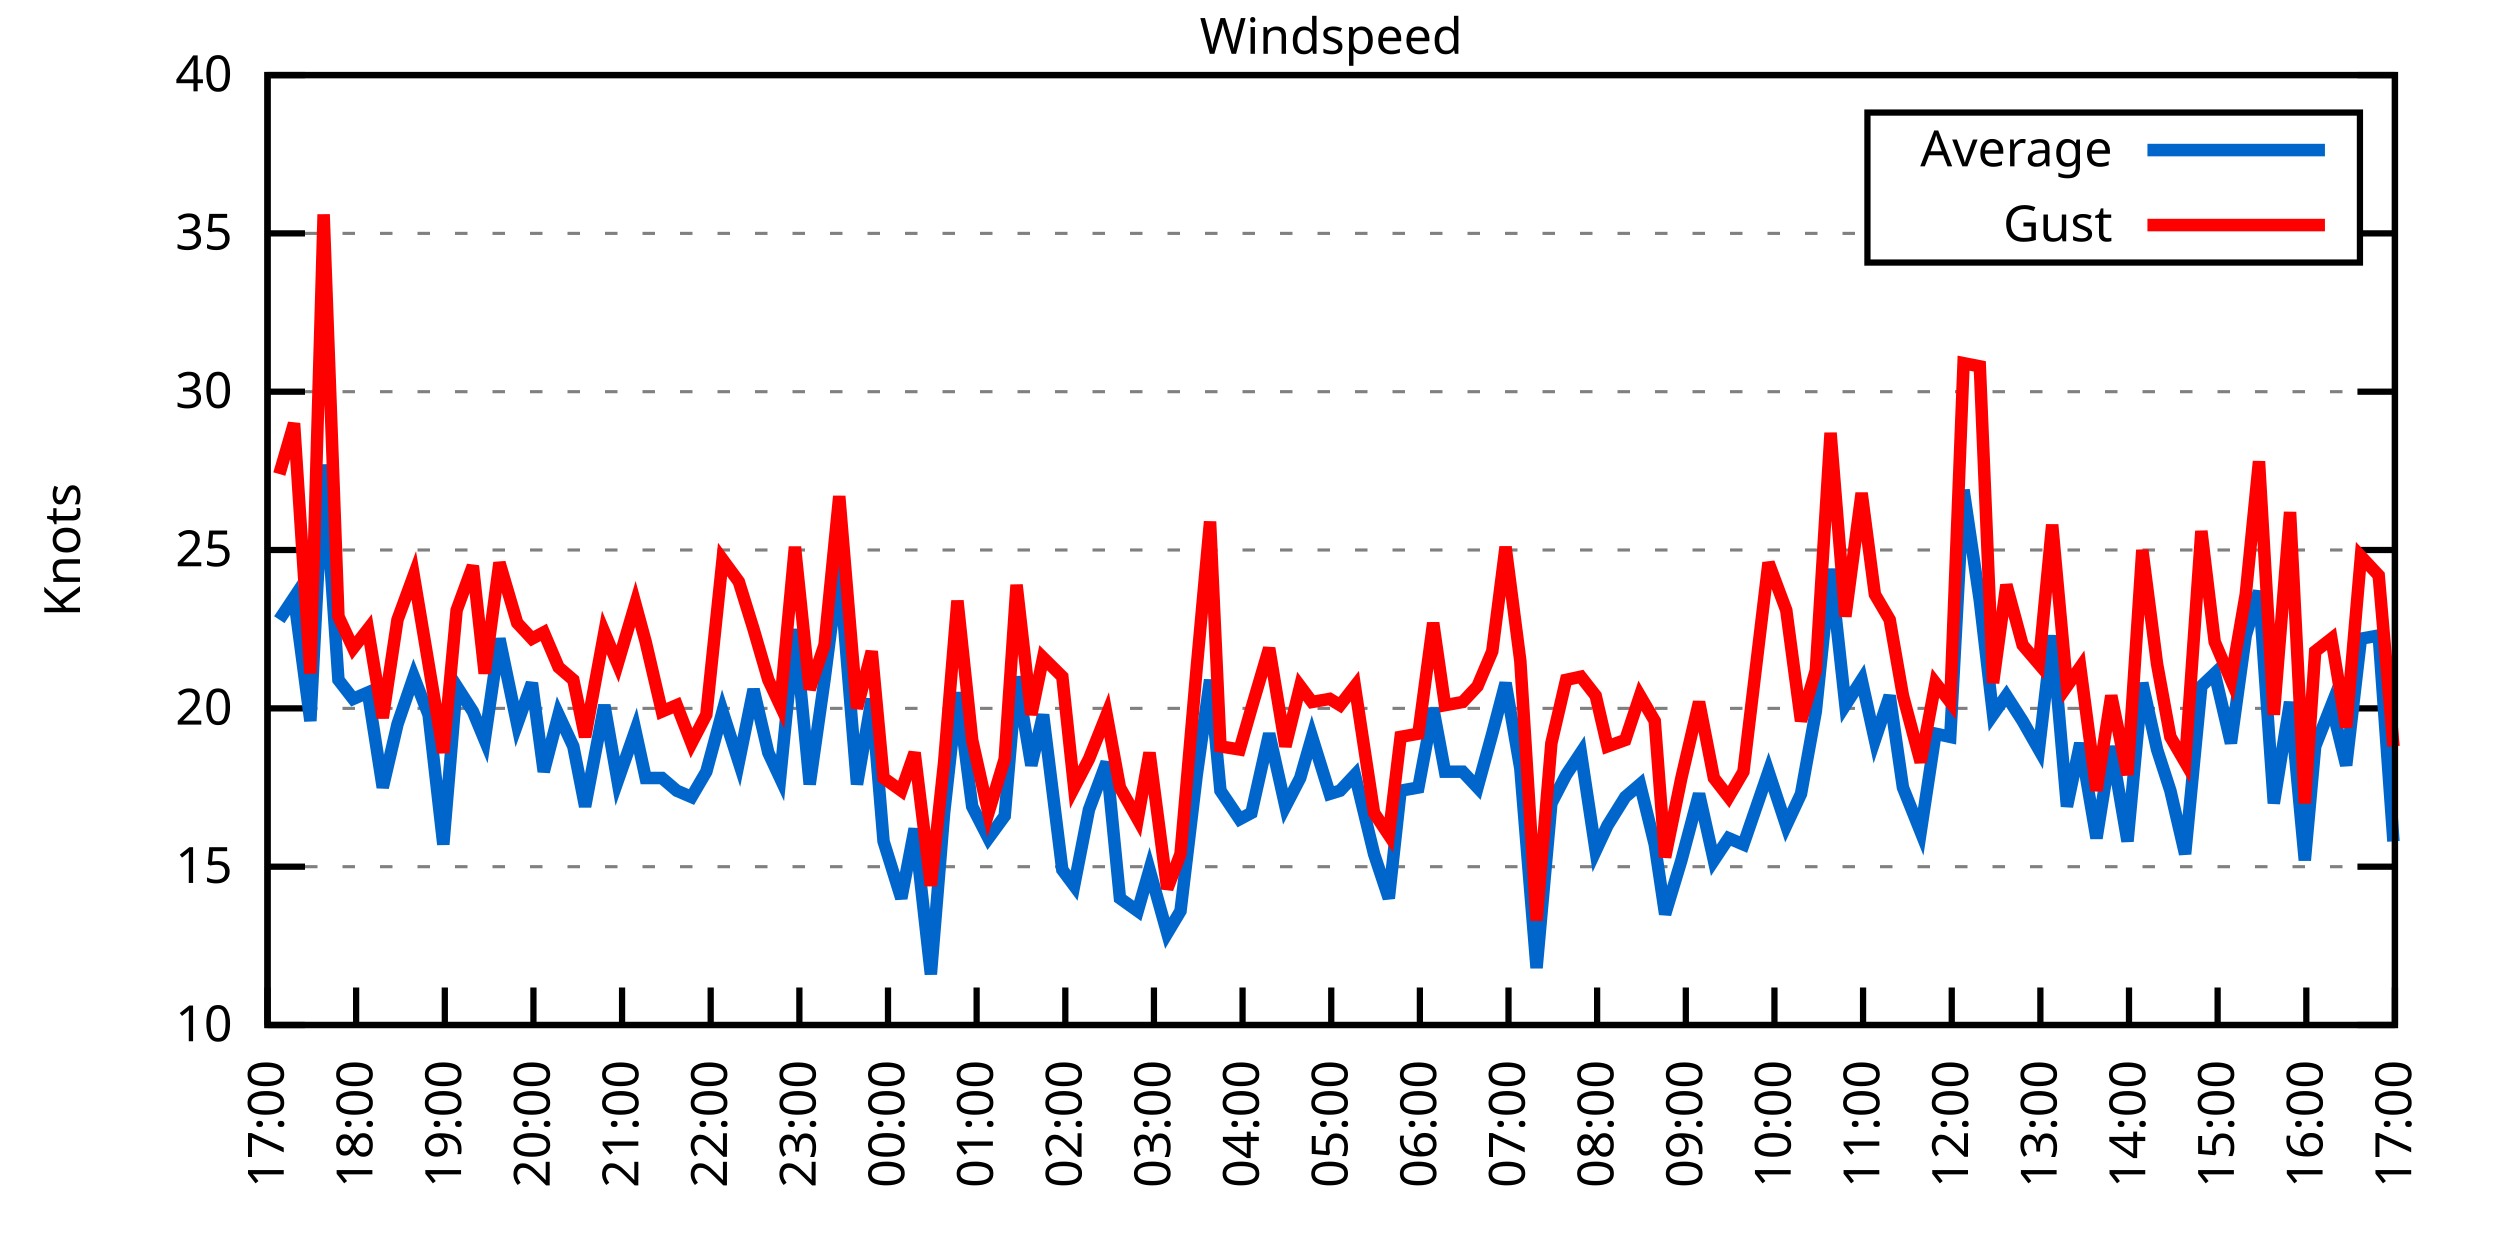
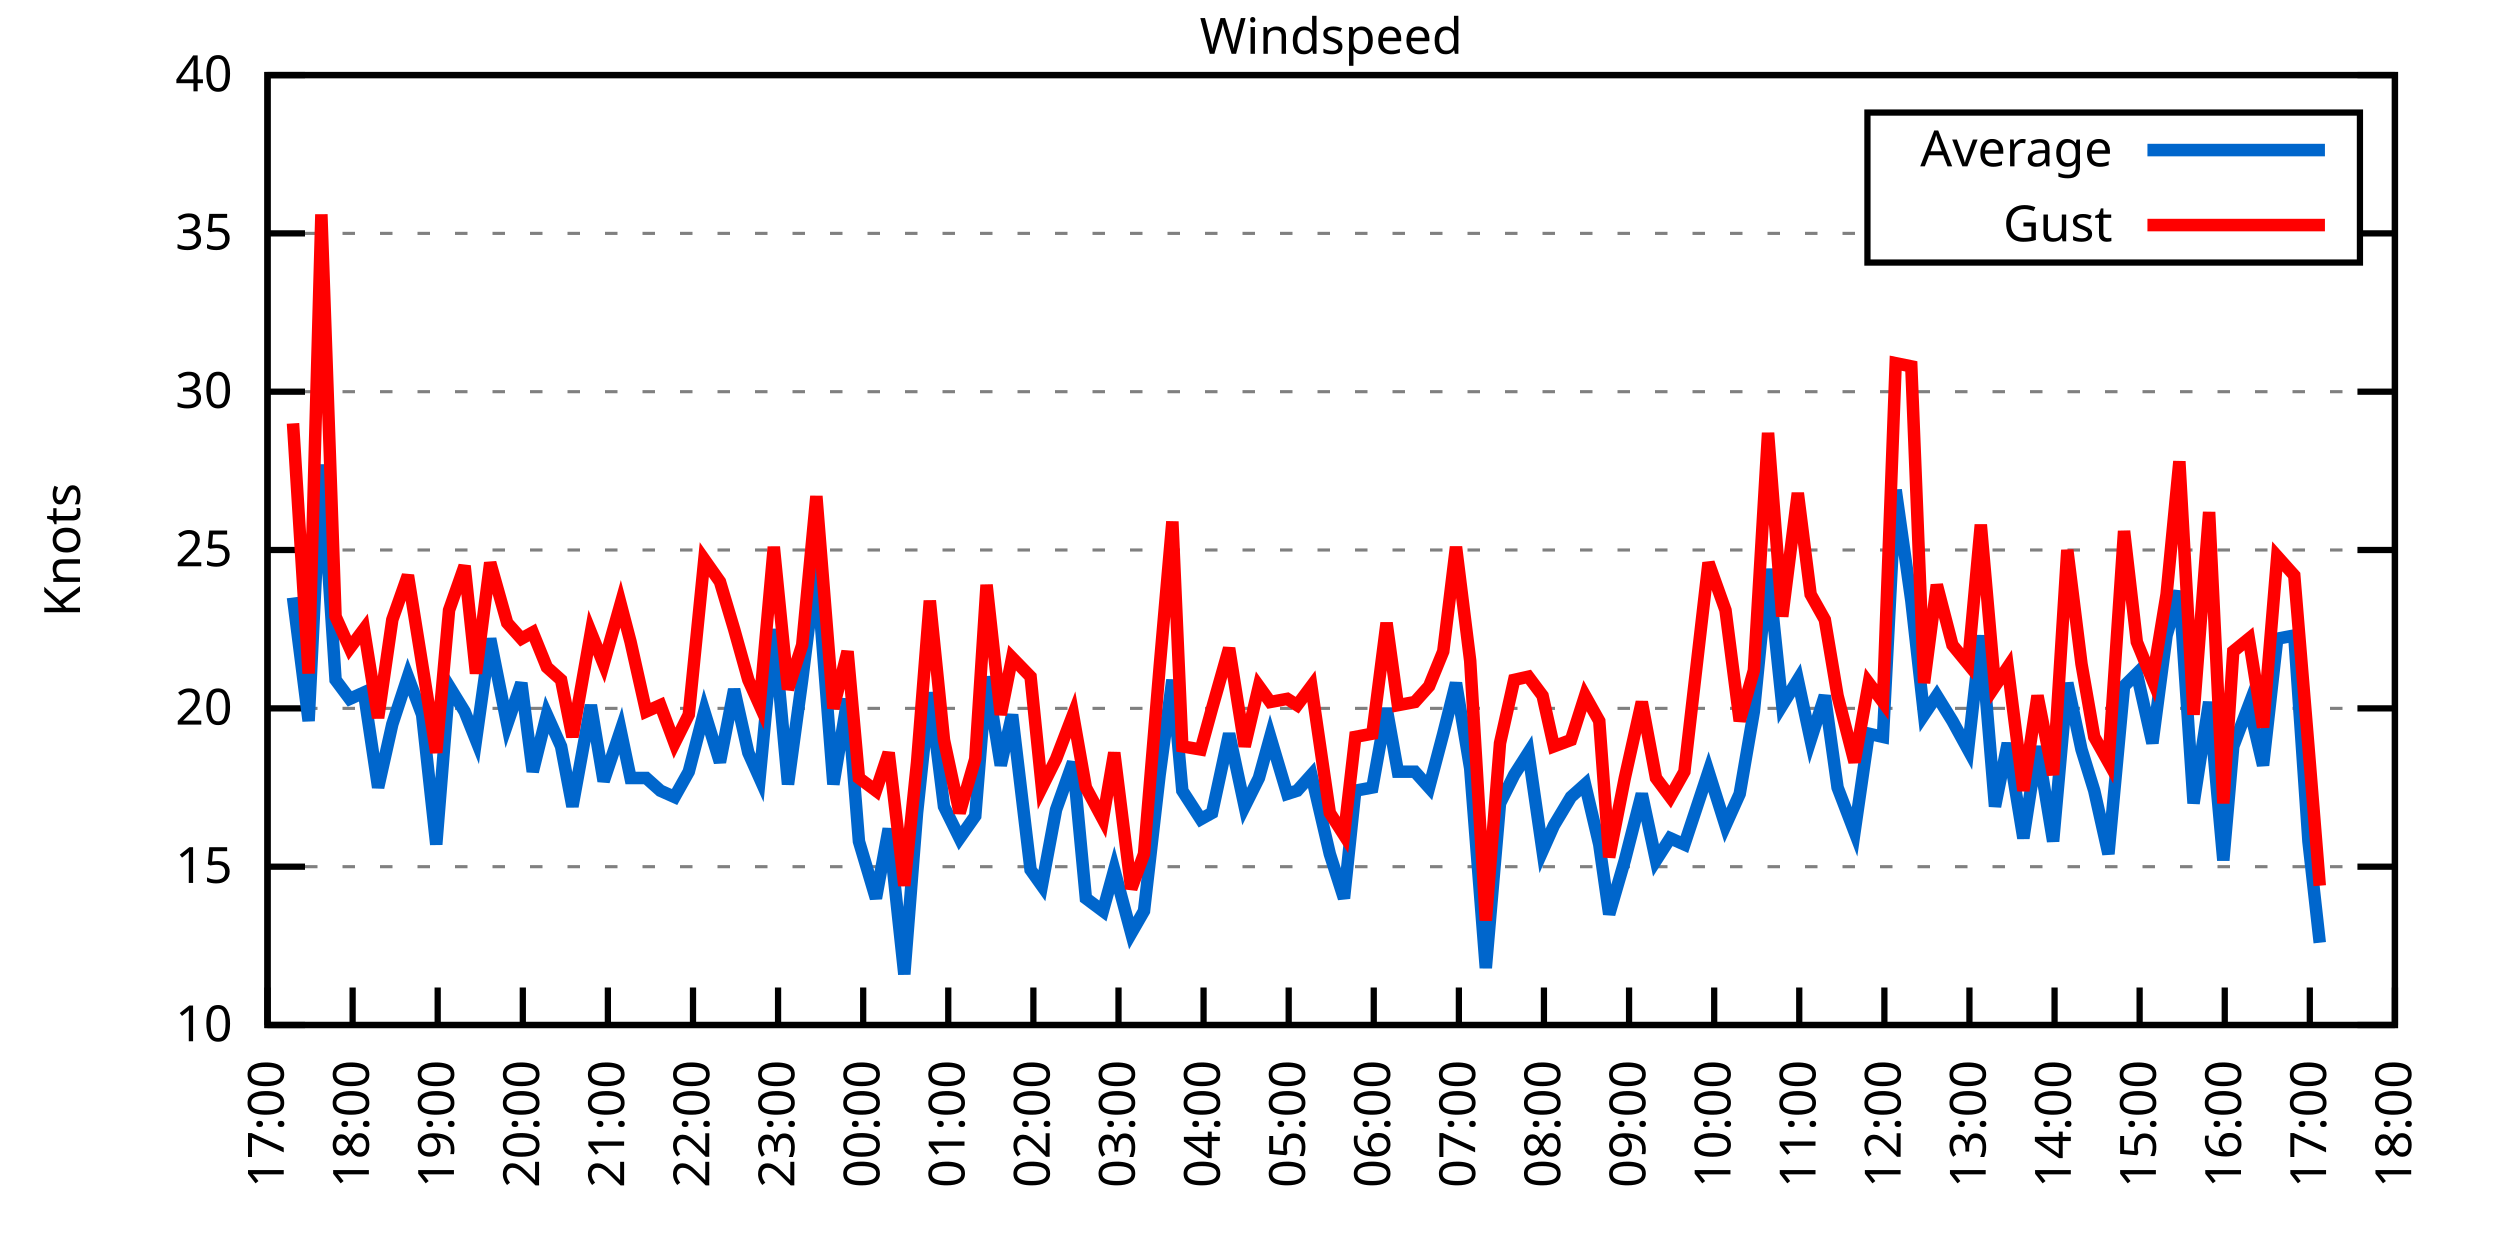
<svg xmlns="http://www.w3.org/2000/svg" xmlns:xlink="http://www.w3.org/1999/xlink" width="400" height="200" viewBox="0 0 400 200">
  <g id="gnuplot_canvas">
    <rect x="0" y="0" width="400" height="200" fill="none" />
    <defs>
      <circle id="gpDot" r="0.5" stroke-width="0.5" stroke="currentColor" />
      <path id="gpPt0" stroke-width="0.333" stroke="currentColor" d="M-1,0 h2 M0,-1 v2" />
      <path id="gpPt1" stroke-width="0.333" stroke="currentColor" d="M-1,-1 L1,1 M1,-1 L-1,1" />
      <path id="gpPt2" stroke-width="0.333" stroke="currentColor" d="M-1,0 L1,0 M0,-1 L0,1 M-1,-1 L1,1 M-1,1 L1,-1" />
      <rect id="gpPt3" stroke-width="0.333" stroke="currentColor" x="-1" y="-1" width="2" height="2" />
      <rect id="gpPt4" stroke-width="0.333" stroke="currentColor" fill="currentColor" x="-1" y="-1" width="2" height="2" />
      <circle id="gpPt5" stroke-width="0.333" stroke="currentColor" cx="0" cy="0" r="1" />
      <use xlink:href="#gpPt5" id="gpPt6" fill="currentColor" stroke="none" />
      <path id="gpPt7" stroke-width="0.333" stroke="currentColor" d="M0,-1.33 L-1.33,0.67 L1.33,0.67 z" />
      <use xlink:href="#gpPt7" id="gpPt8" fill="currentColor" stroke="none" />
      <use xlink:href="#gpPt7" id="gpPt9" stroke="currentColor" transform="rotate(180)" />
      <use xlink:href="#gpPt9" id="gpPt10" fill="currentColor" stroke="none" />
      <use xlink:href="#gpPt3" id="gpPt11" stroke="currentColor" transform="rotate(45)" />
      <use xlink:href="#gpPt11" id="gpPt12" fill="currentColor" stroke="none" />
      <path id="gpPt13" stroke-width="0.333" stroke="currentColor" d="M0,1.330 L1.265,0.411 L0.782,-1.067 L-0.782,-1.076 L-1.265,0.411 z" />
      <use xlink:href="#gpPt13" id="gpPt14" fill="currentColor" stroke="none" />
      <filter id="textbox" filterUnits="objectBoundingBox" x="0" y="0" height="1" width="1">
        <feFlood flood-color="white" flood-opacity="1" result="bgnd" />
        <feComposite in="SourceGraphic" in2="bgnd" operator="atop" />
      </filter>
      <filter id="greybox" filterUnits="objectBoundingBox" x="0" y="0" height="1" width="1">
        <feFlood flood-color="lightgrey" flood-opacity="1" result="grey" />
        <feComposite in="SourceGraphic" in2="grey" operator="atop" />
      </filter>
    </defs>
    <g fill="none" color="white" stroke="currentColor" stroke-width="1.00" stroke-linecap="butt" stroke-linejoin="miter">
</g>
    <g fill="none" color="black" stroke="currentColor" stroke-width="1.00" stroke-linecap="butt" stroke-linejoin="miter">
      <g stroke="none" shape-rendering="crispEdges">
        <polygon fill="rgb(255, 255, 255)" points="42.80,164.00 383.18,164.00 383.18,12.02 42.80,12.02 " />
      </g>
    </g>
    <g fill="none" color="black" stroke="currentColor" stroke-width="1.00" stroke-linecap="butt" stroke-linejoin="miter">
</g>
    <g fill="none" color="black" stroke="black" stroke-width="0.50" stroke-linecap="butt" stroke-linejoin="miter">
</g>
    <g fill="none" color="gray" stroke="currentColor" stroke-width="0.50" stroke-linecap="butt" stroke-linejoin="miter">
      <path stroke="gray" stroke-dasharray="2,4" class="gridline" d="M42.80,164.00 L383.19,164.00  " />
    </g>
    <g fill="none" color="gray" stroke="gray" stroke-width="1.00" stroke-linecap="butt" stroke-linejoin="miter">
</g>
    <g fill="none" color="black" stroke="currentColor" stroke-width="1.00" stroke-linecap="butt" stroke-linejoin="miter">
      <path stroke="black" d="M42.80,164.00 L48.80,164.00 M383.19,164.00 L377.19,164.00  " />
      <g transform="translate(37.20,166.60)" stroke="none" fill="black" font-family="Sans" font-size="8.00" text-anchor="end">
        <text>
          <tspan font-family="Sans"> 10</tspan>
        </text>
      </g>
    </g>
    <g fill="none" color="black" stroke="currentColor" stroke-width="1.00" stroke-linecap="butt" stroke-linejoin="miter">
</g>
    <g fill="none" color="black" stroke="black" stroke-width="0.50" stroke-linecap="butt" stroke-linejoin="miter">
</g>
    <g fill="none" color="gray" stroke="currentColor" stroke-width="0.50" stroke-linecap="butt" stroke-linejoin="miter">
      <path stroke="gray" stroke-dasharray="2,4" class="gridline" d="M42.80,138.67 L383.19,138.67  " />
    </g>
    <g fill="none" color="gray" stroke="gray" stroke-width="1.00" stroke-linecap="butt" stroke-linejoin="miter">
</g>
    <g fill="none" color="black" stroke="currentColor" stroke-width="1.00" stroke-linecap="butt" stroke-linejoin="miter">
      <path stroke="black" d="M42.80,138.67 L48.80,138.67 M383.19,138.67 L377.19,138.67  " />
      <g transform="translate(37.20,141.27)" stroke="none" fill="black" font-family="Sans" font-size="8.00" text-anchor="end">
        <text>
          <tspan font-family="Sans"> 15</tspan>
        </text>
      </g>
    </g>
    <g fill="none" color="black" stroke="currentColor" stroke-width="1.00" stroke-linecap="butt" stroke-linejoin="miter">
</g>
    <g fill="none" color="black" stroke="black" stroke-width="0.50" stroke-linecap="butt" stroke-linejoin="miter">
</g>
    <g fill="none" color="gray" stroke="currentColor" stroke-width="0.50" stroke-linecap="butt" stroke-linejoin="miter">
      <path stroke="gray" stroke-dasharray="2,4" class="gridline" d="M42.80,113.34 L383.19,113.34  " />
    </g>
    <g fill="none" color="gray" stroke="gray" stroke-width="1.00" stroke-linecap="butt" stroke-linejoin="miter">
</g>
    <g fill="none" color="black" stroke="currentColor" stroke-width="1.00" stroke-linecap="butt" stroke-linejoin="miter">
      <path stroke="black" d="M42.80,113.34 L48.80,113.34 M383.19,113.34 L377.19,113.34  " />
      <g transform="translate(37.20,115.94)" stroke="none" fill="black" font-family="Sans" font-size="8.00" text-anchor="end">
        <text>
          <tspan font-family="Sans"> 20</tspan>
        </text>
      </g>
    </g>
    <g fill="none" color="black" stroke="currentColor" stroke-width="1.00" stroke-linecap="butt" stroke-linejoin="miter">
</g>
    <g fill="none" color="black" stroke="black" stroke-width="0.50" stroke-linecap="butt" stroke-linejoin="miter">
</g>
    <g fill="none" color="gray" stroke="currentColor" stroke-width="0.50" stroke-linecap="butt" stroke-linejoin="miter">
      <path stroke="gray" stroke-dasharray="2,4" class="gridline" d="M42.80,88.00 L383.19,88.00  " />
    </g>
    <g fill="none" color="gray" stroke="gray" stroke-width="1.00" stroke-linecap="butt" stroke-linejoin="miter">
</g>
    <g fill="none" color="black" stroke="currentColor" stroke-width="1.00" stroke-linecap="butt" stroke-linejoin="miter">
      <path stroke="black" d="M42.80,88.00 L48.80,88.00 M383.19,88.00 L377.19,88.00  " />
      <g transform="translate(37.20,90.60)" stroke="none" fill="black" font-family="Sans" font-size="8.00" text-anchor="end">
        <text>
          <tspan font-family="Sans"> 25</tspan>
        </text>
      </g>
    </g>
    <g fill="none" color="black" stroke="currentColor" stroke-width="1.00" stroke-linecap="butt" stroke-linejoin="miter">
</g>
    <g fill="none" color="black" stroke="black" stroke-width="0.50" stroke-linecap="butt" stroke-linejoin="miter">
</g>
    <g fill="none" color="gray" stroke="currentColor" stroke-width="0.50" stroke-linecap="butt" stroke-linejoin="miter">
      <path stroke="gray" stroke-dasharray="2,4" class="gridline" d="M42.80,62.67 L383.19,62.67  " />
    </g>
    <g fill="none" color="gray" stroke="gray" stroke-width="1.00" stroke-linecap="butt" stroke-linejoin="miter">
</g>
    <g fill="none" color="black" stroke="currentColor" stroke-width="1.00" stroke-linecap="butt" stroke-linejoin="miter">
      <path stroke="black" d="M42.80,62.67 L48.80,62.67 M383.19,62.67 L377.19,62.67  " />
      <g transform="translate(37.20,65.27)" stroke="none" fill="black" font-family="Sans" font-size="8.00" text-anchor="end">
        <text>
          <tspan font-family="Sans"> 30</tspan>
        </text>
      </g>
    </g>
    <g fill="none" color="black" stroke="currentColor" stroke-width="1.00" stroke-linecap="butt" stroke-linejoin="miter">
</g>
    <g fill="none" color="black" stroke="black" stroke-width="0.50" stroke-linecap="butt" stroke-linejoin="miter">
</g>
    <g fill="none" color="gray" stroke="currentColor" stroke-width="0.50" stroke-linecap="butt" stroke-linejoin="miter">
      <path stroke="gray" stroke-dasharray="2,4" class="gridline" d="M42.80,37.34 L298.79,37.34 M377.59,37.34 L383.19,37.34  " />
    </g>
    <g fill="none" color="gray" stroke="gray" stroke-width="1.00" stroke-linecap="butt" stroke-linejoin="miter">
</g>
    <g fill="none" color="black" stroke="currentColor" stroke-width="1.00" stroke-linecap="butt" stroke-linejoin="miter">
      <path stroke="black" d="M42.80,37.34 L48.80,37.34 M383.19,37.34 L377.19,37.34  " />
      <g transform="translate(37.20,39.94)" stroke="none" fill="black" font-family="Sans" font-size="8.00" text-anchor="end">
        <text>
          <tspan font-family="Sans"> 35</tspan>
        </text>
      </g>
    </g>
    <g fill="none" color="black" stroke="currentColor" stroke-width="1.00" stroke-linecap="butt" stroke-linejoin="miter">
</g>
    <g fill="none" color="black" stroke="black" stroke-width="0.50" stroke-linecap="butt" stroke-linejoin="miter">
</g>
    <g fill="none" color="gray" stroke="currentColor" stroke-width="0.50" stroke-linecap="butt" stroke-linejoin="miter">
      <path stroke="gray" stroke-dasharray="2,4" class="gridline" d="M42.80,12.01 L383.19,12.01  " />
    </g>
    <g fill="none" color="gray" stroke="gray" stroke-width="1.00" stroke-linecap="butt" stroke-linejoin="miter">
</g>
    <g fill="none" color="black" stroke="currentColor" stroke-width="1.00" stroke-linecap="butt" stroke-linejoin="miter">
      <path stroke="black" d="M42.80,12.01 L48.80,12.01 M383.19,12.01 L377.19,12.01  " />
      <g transform="translate(37.20,14.61)" stroke="none" fill="black" font-family="Sans" font-size="8.00" text-anchor="end">
        <text>
          <tspan font-family="Sans"> 40</tspan>
        </text>
      </g>
    </g>
    <g fill="none" color="black" stroke="currentColor" stroke-width="1.00" stroke-linecap="butt" stroke-linejoin="miter">
      <path stroke="black" d="M42.80,164.00 L42.80,158.00  " />
      <g transform="translate(45.40,169.60) rotate(270.00)" stroke="none" fill="black" font-family="Sans" font-size="8.00" text-anchor="end">
        <text>
          <tspan font-family="Sans">17:00</tspan>
        </text>
      </g>
    </g>
    <g fill="none" color="black" stroke="currentColor" stroke-width="1.00" stroke-linecap="butt" stroke-linejoin="miter">
-       <path stroke="black" d="M56.98,164.00 L56.98,158.00  " />
-       <g transform="translate(59.58,169.60) rotate(270.00)" stroke="none" fill="black" font-family="Sans" font-size="8.00" text-anchor="end">
+       <path stroke="black" d="M56.42,164.00 L56.42,158.00  " />
+       <g transform="translate(59.02,169.60) rotate(270.00)" stroke="none" fill="black" font-family="Sans" font-size="8.00" text-anchor="end">
        <text>
          <tspan font-family="Sans">18:00</tspan>
        </text>
      </g>
    </g>
    <g fill="none" color="black" stroke="currentColor" stroke-width="1.00" stroke-linecap="butt" stroke-linejoin="miter">
-       <path stroke="black" d="M71.17,164.00 L71.17,158.00  " />
-       <g transform="translate(73.77,169.60) rotate(270.00)" stroke="none" fill="black" font-family="Sans" font-size="8.00" text-anchor="end">
+       <path stroke="black" d="M70.03,164.00 L70.03,158.00  " />
+       <g transform="translate(72.63,169.60) rotate(270.00)" stroke="none" fill="black" font-family="Sans" font-size="8.00" text-anchor="end">
        <text>
          <tspan font-family="Sans">19:00</tspan>
        </text>
      </g>
    </g>
    <g fill="none" color="black" stroke="currentColor" stroke-width="1.00" stroke-linecap="butt" stroke-linejoin="miter">
-       <path stroke="black" d="M85.35,164.00 L85.35,158.00  " />
-       <g transform="translate(87.95,169.60) rotate(270.00)" stroke="none" fill="black" font-family="Sans" font-size="8.00" text-anchor="end">
+       <path stroke="black" d="M83.65,164.00 L83.65,158.00  " />
+       <g transform="translate(86.25,169.60) rotate(270.00)" stroke="none" fill="black" font-family="Sans" font-size="8.00" text-anchor="end">
        <text>
          <tspan font-family="Sans">20:00</tspan>
        </text>
      </g>
    </g>
    <g fill="none" color="black" stroke="currentColor" stroke-width="1.00" stroke-linecap="butt" stroke-linejoin="miter">
-       <path stroke="black" d="M99.53,164.00 L99.53,158.00  " />
-       <g transform="translate(102.13,169.60) rotate(270.00)" stroke="none" fill="black" font-family="Sans" font-size="8.00" text-anchor="end">
+       <path stroke="black" d="M97.26,164.00 L97.26,158.00  " />
+       <g transform="translate(99.86,169.60) rotate(270.00)" stroke="none" fill="black" font-family="Sans" font-size="8.00" text-anchor="end">
        <text>
          <tspan font-family="Sans">21:00</tspan>
        </text>
      </g>
    </g>
    <g fill="none" color="black" stroke="currentColor" stroke-width="1.00" stroke-linecap="butt" stroke-linejoin="miter">
-       <path stroke="black" d="M113.71,164.00 L113.71,158.00  " />
-       <g transform="translate(116.31,169.60) rotate(270.00)" stroke="none" fill="black" font-family="Sans" font-size="8.00" text-anchor="end">
+       <path stroke="black" d="M110.88,164.00 L110.88,158.00  " />
+       <g transform="translate(113.48,169.60) rotate(270.00)" stroke="none" fill="black" font-family="Sans" font-size="8.00" text-anchor="end">
        <text>
          <tspan font-family="Sans">22:00</tspan>
        </text>
      </g>
    </g>
    <g fill="none" color="black" stroke="currentColor" stroke-width="1.00" stroke-linecap="butt" stroke-linejoin="miter">
-       <path stroke="black" d="M127.90,164.00 L127.90,158.00  " />
-       <g transform="translate(130.50,169.60) rotate(270.00)" stroke="none" fill="black" font-family="Sans" font-size="8.00" text-anchor="end">
+       <path stroke="black" d="M124.49,164.00 L124.49,158.00  " />
+       <g transform="translate(127.09,169.60) rotate(270.00)" stroke="none" fill="black" font-family="Sans" font-size="8.00" text-anchor="end">
        <text>
          <tspan font-family="Sans">23:00</tspan>
        </text>
      </g>
    </g>
    <g fill="none" color="black" stroke="currentColor" stroke-width="1.00" stroke-linecap="butt" stroke-linejoin="miter">
-       <path stroke="black" d="M142.08,164.00 L142.08,158.00  " />
-       <g transform="translate(144.68,169.60) rotate(270.00)" stroke="none" fill="black" font-family="Sans" font-size="8.00" text-anchor="end">
+       <path stroke="black" d="M138.11,164.00 L138.11,158.00  " />
+       <g transform="translate(140.71,169.60) rotate(270.00)" stroke="none" fill="black" font-family="Sans" font-size="8.00" text-anchor="end">
        <text>
          <tspan font-family="Sans">00:00</tspan>
        </text>
      </g>
    </g>
    <g fill="none" color="black" stroke="currentColor" stroke-width="1.00" stroke-linecap="butt" stroke-linejoin="miter">
-       <path stroke="black" d="M156.26,164.00 L156.26,158.00  " />
-       <g transform="translate(158.86,169.60) rotate(270.00)" stroke="none" fill="black" font-family="Sans" font-size="8.00" text-anchor="end">
+       <path stroke="black" d="M151.72,164.00 L151.72,158.00  " />
+       <g transform="translate(154.32,169.60) rotate(270.00)" stroke="none" fill="black" font-family="Sans" font-size="8.00" text-anchor="end">
        <text>
          <tspan font-family="Sans">01:00</tspan>
        </text>
      </g>
    </g>
    <g fill="none" color="black" stroke="currentColor" stroke-width="1.00" stroke-linecap="butt" stroke-linejoin="miter">
-       <path stroke="black" d="M170.45,164.00 L170.45,158.00  " />
-       <g transform="translate(173.05,169.60) rotate(270.00)" stroke="none" fill="black" font-family="Sans" font-size="8.00" text-anchor="end">
+       <path stroke="black" d="M165.34,164.00 L165.34,158.00  " />
+       <g transform="translate(167.94,169.60) rotate(270.00)" stroke="none" fill="black" font-family="Sans" font-size="8.00" text-anchor="end">
        <text>
          <tspan font-family="Sans">02:00</tspan>
        </text>
      </g>
    </g>
    <g fill="none" color="black" stroke="currentColor" stroke-width="1.00" stroke-linecap="butt" stroke-linejoin="miter">
-       <path stroke="black" d="M184.63,164.00 L184.63,158.00  " />
-       <g transform="translate(187.23,169.60) rotate(270.00)" stroke="none" fill="black" font-family="Sans" font-size="8.00" text-anchor="end">
+       <path stroke="black" d="M178.96,164.00 L178.96,158.00  " />
+       <g transform="translate(181.56,169.60) rotate(270.00)" stroke="none" fill="black" font-family="Sans" font-size="8.00" text-anchor="end">
        <text>
          <tspan font-family="Sans">03:00</tspan>
        </text>
      </g>
    </g>
    <g fill="none" color="black" stroke="currentColor" stroke-width="1.00" stroke-linecap="butt" stroke-linejoin="miter">
-       <path stroke="black" d="M198.81,164.00 L198.81,158.00  " />
-       <g transform="translate(201.41,169.60) rotate(270.00)" stroke="none" fill="black" font-family="Sans" font-size="8.00" text-anchor="end">
+       <path stroke="black" d="M192.57,164.00 L192.57,158.00  " />
+       <g transform="translate(195.17,169.60) rotate(270.00)" stroke="none" fill="black" font-family="Sans" font-size="8.00" text-anchor="end">
        <text>
          <tspan font-family="Sans">04:00</tspan>
        </text>
      </g>
    </g>
    <g fill="none" color="black" stroke="currentColor" stroke-width="1.00" stroke-linecap="butt" stroke-linejoin="miter">
-       <path stroke="black" d="M213.00,164.00 L213.00,158.00  " />
-       <g transform="translate(215.60,169.60) rotate(270.00)" stroke="none" fill="black" font-family="Sans" font-size="8.00" text-anchor="end">
+       <path stroke="black" d="M206.19,164.00 L206.19,158.00  " />
+       <g transform="translate(208.79,169.60) rotate(270.00)" stroke="none" fill="black" font-family="Sans" font-size="8.00" text-anchor="end">
        <text>
          <tspan font-family="Sans">05:00</tspan>
        </text>
      </g>
    </g>
    <g fill="none" color="black" stroke="currentColor" stroke-width="1.00" stroke-linecap="butt" stroke-linejoin="miter">
-       <path stroke="black" d="M227.18,164.00 L227.18,158.00  " />
-       <g transform="translate(229.78,169.60) rotate(270.00)" stroke="none" fill="black" font-family="Sans" font-size="8.00" text-anchor="end">
+       <path stroke="black" d="M219.80,164.00 L219.80,158.00  " />
+       <g transform="translate(222.40,169.60) rotate(270.00)" stroke="none" fill="black" font-family="Sans" font-size="8.00" text-anchor="end">
        <text>
          <tspan font-family="Sans">06:00</tspan>
        </text>
      </g>
    </g>
    <g fill="none" color="black" stroke="currentColor" stroke-width="1.00" stroke-linecap="butt" stroke-linejoin="miter">
-       <path stroke="black" d="M241.36,164.00 L241.36,158.00  " />
-       <g transform="translate(243.96,169.60) rotate(270.00)" stroke="none" fill="black" font-family="Sans" font-size="8.00" text-anchor="end">
+       <path stroke="black" d="M233.42,164.00 L233.42,158.00  " />
+       <g transform="translate(236.02,169.60) rotate(270.00)" stroke="none" fill="black" font-family="Sans" font-size="8.00" text-anchor="end">
        <text>
          <tspan font-family="Sans">07:00</tspan>
        </text>
      </g>
    </g>
    <g fill="none" color="black" stroke="currentColor" stroke-width="1.00" stroke-linecap="butt" stroke-linejoin="miter">
-       <path stroke="black" d="M255.54,164.00 L255.54,158.00  " />
-       <g transform="translate(258.14,169.60) rotate(270.00)" stroke="none" fill="black" font-family="Sans" font-size="8.00" text-anchor="end">
+       <path stroke="black" d="M247.03,164.00 L247.03,158.00  " />
+       <g transform="translate(249.63,169.60) rotate(270.00)" stroke="none" fill="black" font-family="Sans" font-size="8.00" text-anchor="end">
        <text>
          <tspan font-family="Sans">08:00</tspan>
        </text>
      </g>
    </g>
    <g fill="none" color="black" stroke="currentColor" stroke-width="1.00" stroke-linecap="butt" stroke-linejoin="miter">
-       <path stroke="black" d="M269.73,164.00 L269.73,158.00  " />
-       <g transform="translate(272.33,169.60) rotate(270.00)" stroke="none" fill="black" font-family="Sans" font-size="8.00" text-anchor="end">
+       <path stroke="black" d="M260.65,164.00 L260.65,158.00  " />
+       <g transform="translate(263.25,169.60) rotate(270.00)" stroke="none" fill="black" font-family="Sans" font-size="8.00" text-anchor="end">
        <text>
          <tspan font-family="Sans">09:00</tspan>
        </text>
      </g>
    </g>
    <g fill="none" color="black" stroke="currentColor" stroke-width="1.00" stroke-linecap="butt" stroke-linejoin="miter">
-       <path stroke="black" d="M283.91,164.00 L283.91,158.00  " />
-       <g transform="translate(286.51,169.60) rotate(270.00)" stroke="none" fill="black" font-family="Sans" font-size="8.00" text-anchor="end">
+       <path stroke="black" d="M274.27,164.00 L274.27,158.00  " />
+       <g transform="translate(276.87,169.60) rotate(270.00)" stroke="none" fill="black" font-family="Sans" font-size="8.00" text-anchor="end">
        <text>
          <tspan font-family="Sans">10:00</tspan>
        </text>
      </g>
    </g>
    <g fill="none" color="black" stroke="currentColor" stroke-width="1.00" stroke-linecap="butt" stroke-linejoin="miter">
-       <path stroke="black" d="M298.09,164.00 L298.09,158.00  " />
-       <g transform="translate(300.69,169.60) rotate(270.00)" stroke="none" fill="black" font-family="Sans" font-size="8.00" text-anchor="end">
+       <path stroke="black" d="M287.88,164.00 L287.88,158.00  " />
+       <g transform="translate(290.48,169.60) rotate(270.00)" stroke="none" fill="black" font-family="Sans" font-size="8.00" text-anchor="end">
        <text>
          <tspan font-family="Sans">11:00</tspan>
        </text>
      </g>
    </g>
    <g fill="none" color="black" stroke="currentColor" stroke-width="1.00" stroke-linecap="butt" stroke-linejoin="miter">
-       <path stroke="black" d="M312.28,164.00 L312.28,158.00  " />
-       <g transform="translate(314.88,169.60) rotate(270.00)" stroke="none" fill="black" font-family="Sans" font-size="8.00" text-anchor="end">
+       <path stroke="black" d="M301.50,164.00 L301.50,158.00  " />
+       <g transform="translate(304.10,169.60) rotate(270.00)" stroke="none" fill="black" font-family="Sans" font-size="8.00" text-anchor="end">
        <text>
          <tspan font-family="Sans">12:00</tspan>
        </text>
      </g>
    </g>
    <g fill="none" color="black" stroke="currentColor" stroke-width="1.00" stroke-linecap="butt" stroke-linejoin="miter">
-       <path stroke="black" d="M326.46,164.00 L326.46,158.00  " />
-       <g transform="translate(329.06,169.60) rotate(270.00)" stroke="none" fill="black" font-family="Sans" font-size="8.00" text-anchor="end">
+       <path stroke="black" d="M315.11,164.00 L315.11,158.00  " />
+       <g transform="translate(317.71,169.60) rotate(270.00)" stroke="none" fill="black" font-family="Sans" font-size="8.00" text-anchor="end">
        <text>
          <tspan font-family="Sans">13:00</tspan>
        </text>
      </g>
    </g>
    <g fill="none" color="black" stroke="currentColor" stroke-width="1.00" stroke-linecap="butt" stroke-linejoin="miter">
-       <path stroke="black" d="M340.64,164.00 L340.64,158.00  " />
-       <g transform="translate(343.24,169.60) rotate(270.00)" stroke="none" fill="black" font-family="Sans" font-size="8.00" text-anchor="end">
+       <path stroke="black" d="M328.73,164.00 L328.73,158.00  " />
+       <g transform="translate(331.33,169.60) rotate(270.00)" stroke="none" fill="black" font-family="Sans" font-size="8.00" text-anchor="end">
        <text>
          <tspan font-family="Sans">14:00</tspan>
        </text>
      </g>
    </g>
    <g fill="none" color="black" stroke="currentColor" stroke-width="1.00" stroke-linecap="butt" stroke-linejoin="miter">
-       <path stroke="black" d="M354.82,164.00 L354.82,158.00  " />
-       <g transform="translate(357.42,169.60) rotate(270.00)" stroke="none" fill="black" font-family="Sans" font-size="8.00" text-anchor="end">
+       <path stroke="black" d="M342.34,164.00 L342.34,158.00  " />
+       <g transform="translate(344.94,169.60) rotate(270.00)" stroke="none" fill="black" font-family="Sans" font-size="8.00" text-anchor="end">
        <text>
          <tspan font-family="Sans">15:00</tspan>
        </text>
      </g>
    </g>
    <g fill="none" color="black" stroke="currentColor" stroke-width="1.00" stroke-linecap="butt" stroke-linejoin="miter">
-       <path stroke="black" d="M369.01,164.00 L369.01,158.00  " />
-       <g transform="translate(371.61,169.60) rotate(270.00)" stroke="none" fill="black" font-family="Sans" font-size="8.00" text-anchor="end">
+       <path stroke="black" d="M355.96,164.00 L355.96,158.00  " />
+       <g transform="translate(358.56,169.60) rotate(270.00)" stroke="none" fill="black" font-family="Sans" font-size="8.00" text-anchor="end">
        <text>
          <tspan font-family="Sans">16:00</tspan>
+         </text>
+       </g>
+     </g>
+     <g fill="none" color="black" stroke="currentColor" stroke-width="1.00" stroke-linecap="butt" stroke-linejoin="miter">
+       <path stroke="black" d="M369.57,164.00 L369.57,158.00  " />
+       <g transform="translate(372.17,169.60) rotate(270.00)" stroke="none" fill="black" font-family="Sans" font-size="8.00" text-anchor="end">
+         <text>
+           <tspan font-family="Sans">17:00</tspan>
        </text>
      </g>
    </g>
    <g fill="none" color="black" stroke="currentColor" stroke-width="1.00" stroke-linecap="butt" stroke-linejoin="miter">
      <path stroke="black" d="M383.19,164.00 L383.19,158.00  " />
      <g transform="translate(385.79,169.60) rotate(270.00)" stroke="none" fill="black" font-family="Sans" font-size="8.00" text-anchor="end">
        <text>
-           <tspan font-family="Sans">17:00</tspan>
+           <tspan font-family="Sans">18:00</tspan>
        </text>
      </g>
    </g>
    <g fill="none" color="black" stroke="currentColor" stroke-width="1.00" stroke-linecap="butt" stroke-linejoin="miter">
</g>
    <g fill="none" color="black" stroke="currentColor" stroke-width="1.00" stroke-linecap="butt" stroke-linejoin="miter">
      <path stroke="black" d="M42.80,12.01 L42.80,164.00 L383.19,164.00 L383.19,12.01 L42.80,12.01 Z  " />
    </g>
    <g fill="none" color="black" stroke="currentColor" stroke-width="1.00" stroke-linecap="butt" stroke-linejoin="miter">
</g>
    <g fill="none" color="black" stroke="currentColor" stroke-width="1.00" stroke-linecap="butt" stroke-linejoin="miter">
      <path stroke="black" d="M298.79,42.01 L298.79,18.01 L377.59,18.01 L377.59,42.01 L298.79,42.01 Z  " />
    </g>
    <g id="Windspeed_plot_1">
      <g fill="none" color="white" stroke="black" stroke-width="2.00" stroke-linecap="butt" stroke-linejoin="miter">
</g>
      <g fill="none" color="black" stroke="currentColor" stroke-width="2.00" stroke-linecap="butt" stroke-linejoin="miter">
        <g transform="translate(337.99,26.61)" stroke="none" fill="black" font-family="Sans" font-size="8.00" text-anchor="end">
          <text>
            <tspan font-family="Sans">Average</tspan>
          </text>
        </g>
      </g>
      <g fill="none" color="black" stroke="currentColor" stroke-width="2.00" stroke-linecap="butt" stroke-linejoin="miter">
-         <path stroke="rgb(  0, 102, 204)" d="M343.59,24.01 L371.99,24.01 M44.69,99.15 L47.05,95.60 L49.66,115.36 L51.78,74.33 L54.15,108.78 L56.51,111.82   L58.87,110.80 L61.24,126.00 L63.60,115.87 L66.20,108.27 L68.57,114.35 L70.93,135.12 L73.06,109.79 L75.66,113.84   L77.55,118.40 L79.91,102.19 L82.75,115.87 L85.11,109.28 L87.00,123.47 L89.37,114.35 L91.73,119.42 L93.62,129.04   L96.70,112.83 L98.82,124.99 L101.66,116.88 L103.31,124.48 L105.91,124.48 L108.28,126.51 L110.64,127.52 L113.01,123.47   L115.61,113.84 L118.21,121.95 L120.57,110.30 L122.93,120.43 L124.82,124.48 L127.19,100.67 L129.55,125.50 L131.92,108.78   L134.28,90.54 L137.12,125.50 L139.48,111.82 L141.37,134.62 L144.21,143.73 L146.34,132.59 L148.94,155.89 L151.06,130.06   L153.19,110.80 L155.55,129.04 L158.15,134.11 L160.75,130.56 L162.65,108.27 L165.01,122.46 L166.90,114.35 L169.97,139.17   L171.86,141.71 L174.23,129.55 L177.06,121.95 L179.19,143.73 L182.03,145.76 L183.92,139.17 L186.76,149.31 L188.88,145.76   L191.48,123.98 L193.61,108.78 L195.27,126.51 L198.34,131.07 L200.23,130.06 L203.07,117.39 L205.67,129.04 L208.03,124.48   L209.92,117.90 L212.76,127.02 L214.41,126.51 L216.78,123.98 L219.85,136.64 L222.21,143.73 L224.10,126.51 L226.94,126.00   L229.31,113.34 L231.20,123.47 L234.03,123.47 L236.40,126.00 L238.76,117.39 L240.89,109.28 L243.25,122.96 L245.85,154.88   L248.22,128.54 L250.58,123.98 L252.94,120.43 L255.31,136.14 L257.20,132.08 L260.04,127.52 L262.40,125.50 L264.76,135.12   L266.42,146.27 L269.02,137.66 L271.85,127.02 L274.22,137.66 L276.58,134.11 L278.95,135.12 L282.96,123.47 L285.80,132.08   L288.16,127.02 L290.53,113.84 L292.89,91.04 L295.26,112.83 L297.86,108.78 L299.98,118.40 L302.35,111.31 L304.47,126.00   L307.31,133.10 L309.68,117.39 L312.04,117.90 L314.17,78.38 L316.77,96.11 L318.89,114.35 L321.02,111.31 L323.62,115.36   L326.22,119.92 L328.35,101.68 L330.71,129.04 L332.84,118.91 L335.44,134.11 L337.80,119.42 L340.40,134.62 L342.77,109.28   L345.13,119.92 L347.26,126.51 L349.62,136.64 L352.22,109.79 L354.35,107.76 L356.95,118.91 L359.32,101.68 L361.44,94.59   L363.81,128.54 L366.41,112.32 L368.77,137.66 L370.43,119.42 L373.03,112.83 L375.39,122.46 L377.75,102.19 L380.59,101.68   L382.95,134.62  " />
+         <path stroke="rgb(  0, 102, 204)" d="M343.59,24.01 L371.99,24.01 M46.88,95.60 L49.38,115.36 L51.42,74.33 L53.69,108.78 L55.96,111.82 L58.23,110.80   L60.50,126.00 L62.77,115.87 L65.27,108.27 L67.54,114.35 L69.80,135.12 L71.85,109.79 L74.34,113.84 L76.16,118.40   L78.43,102.19 L81.15,115.87 L83.42,109.28 L85.24,123.47 L87.50,114.35 L89.77,119.42 L91.59,129.04 L94.54,112.83   L96.58,124.99 L99.30,116.88 L100.89,124.48 L103.39,124.48 L105.66,126.51 L107.93,127.52 L110.20,123.47 L112.69,113.84   L115.19,121.95 L117.46,110.30 L119.73,120.43 L121.54,124.48 L123.81,100.67 L126.08,125.50 L128.35,108.78 L130.62,90.54   L133.34,125.50 L135.61,111.82 L137.43,134.62 L140.15,143.73 L142.19,132.59 L144.69,155.89 L146.73,130.06 L148.77,110.80   L151.04,129.04 L153.54,134.11 L156.04,130.56 L157.85,108.27 L160.12,122.46 L161.94,114.35 L164.89,139.17 L166.70,141.71   L168.97,129.55 L171.69,121.95 L173.74,143.73 L176.46,145.76 L178.28,139.17 L181.00,149.31 L183.04,145.76 L185.54,123.98   L187.58,108.78 L189.17,126.51 L192.12,131.07 L193.93,130.06 L196.66,117.39 L199.15,129.04 L201.42,124.48 L203.24,117.90   L205.96,127.02 L207.55,126.51 L209.82,123.98 L212.77,136.64 L215.04,143.73 L216.85,126.51 L219.58,126.00 L221.85,113.34   L223.66,123.47 L226.38,123.47 L228.65,126.00 L230.92,117.39 L232.96,109.28 L235.23,122.96 L237.73,154.88 L240.00,128.54   L242.27,123.98 L244.54,120.43 L246.81,136.14 L248.62,132.08 L251.35,127.52 L253.61,125.50 L255.88,135.12 L257.47,146.27   L259.97,137.66 L262.69,127.02 L264.96,137.66 L267.23,134.11 L269.50,135.12 L273.36,123.47 L276.08,132.08 L278.35,127.02   L280.62,113.84 L282.89,91.04 L285.16,112.83 L287.65,108.78 L289.70,118.40 L291.97,111.31 L294.01,126.00 L296.73,133.10   L299.00,117.39 L301.27,117.90 L303.31,78.38 L305.81,96.11 L307.85,114.35 L309.89,111.31 L312.39,115.36 L314.89,119.92   L316.93,101.68 L319.20,129.04 L321.24,118.91 L323.74,134.11 L326.00,119.42 L328.50,134.62 L330.77,109.28 L333.04,119.92   L335.08,126.51 L337.35,136.64 L339.85,109.79 L341.89,107.76 L344.39,118.91 L346.65,101.68 L348.70,94.59 L350.97,128.54   L353.46,112.32 L355.73,137.66 L357.32,119.42 L359.82,112.83 L362.09,122.46 L364.36,102.19 L367.08,101.68 L369.35,134.62   L371.16,150.83  " />
      </g>
    </g>
    <g id="Windspeed_plot_2">
      <g fill="none" color="black" stroke="currentColor" stroke-width="2.00" stroke-linecap="butt" stroke-linejoin="miter">
        <g transform="translate(337.99,38.61)" stroke="none" fill="black" font-family="Sans" font-size="8.00" text-anchor="end">
          <text>
            <tspan font-family="Sans">Gust</tspan>
          </text>
        </g>
      </g>
      <g fill="none" color="black" stroke="currentColor" stroke-width="2.00" stroke-linecap="butt" stroke-linejoin="miter">
-         <path stroke="rgb(255,   0,   0)" d="M343.59,36.01 L371.99,36.01 M44.69,75.85 L47.05,67.74 L49.66,107.76 L51.78,34.30 L54.15,98.64 L56.51,103.71   L58.87,100.67 L61.24,114.86 L63.60,99.15 L66.20,92.06 L68.57,106.24 L70.93,120.43 L73.06,97.63 L75.66,90.54   L77.55,107.76 L79.91,90.03 L82.75,99.66 L85.11,102.19 L87.00,101.18 L89.37,106.75 L91.73,108.78 L93.62,117.90   L96.70,101.18 L98.82,106.24 L101.66,96.62 L103.31,102.70 L105.91,113.84 L108.28,112.83 L110.64,118.91 L113.01,114.35   L115.61,89.52 L118.21,93.07 L120.57,100.67 L122.93,108.78 L124.82,112.83 L127.19,87.50 L129.55,110.30 L131.92,103.20   L134.28,79.39 L137.12,113.34 L139.48,104.22 L141.37,124.48 L144.21,126.51 L146.34,120.43 L148.94,141.71 L151.06,121.95   L153.19,96.11 L155.55,118.40 L158.15,130.06 L160.75,121.44 L162.65,93.58 L165.01,114.35 L166.90,105.23 L169.97,108.27   L171.86,126.00 L174.23,121.44 L177.06,114.35 L179.19,126.00 L182.03,131.07 L183.92,120.43 L186.76,142.21 L188.88,136.64   L191.48,106.75 L193.61,83.45 L195.27,119.42 L198.34,119.92 L200.23,113.34 L203.07,103.71 L205.67,119.42 L208.03,109.79   L209.92,112.32 L212.76,111.82 L214.41,112.83 L216.78,109.79 L219.85,130.06 L222.21,133.60 L224.10,117.90 L226.94,117.39   L229.31,99.66 L231.20,112.83 L234.03,112.32 L236.40,109.79 L238.76,104.22 L240.89,87.50 L243.25,105.74 L245.85,147.28   L248.22,118.91 L250.58,108.78 L252.94,108.27 L255.31,111.31 L257.20,119.42 L260.04,118.40 L262.40,111.31 L264.76,115.36   L266.42,137.15 L269.02,124.48 L271.85,112.32 L274.22,124.48 L276.58,127.52 L278.95,123.47 L282.96,90.03 L285.80,97.63   L288.16,115.36 L290.53,107.26 L292.89,69.26 L295.26,98.64 L297.86,78.89 L299.98,95.10 L302.35,99.15 L304.47,111.31   L307.31,121.95 L309.68,109.28 L312.04,112.32 L314.17,58.11 L316.77,58.62 L318.89,109.28 L321.02,93.58 L323.62,103.20   L326.22,106.24 L328.35,83.95 L330.71,109.79 L332.84,106.75 L335.44,126.51 L337.80,111.31 L340.40,123.98 L342.77,88.00   L345.13,106.24 L347.26,117.90 L349.62,121.95 L352.22,84.97 L354.35,102.70 L356.95,108.78 L359.32,95.10 L361.44,73.82   L363.81,114.35 L366.41,81.93 L368.77,128.54 L370.43,104.22 L373.03,102.19 L375.39,116.38 L377.75,89.02 L380.59,92.06   L382.95,119.42  " />
+         <path stroke="rgb(255,   0,   0)" d="M343.59,36.01 L371.99,36.01 M46.88,67.74 L49.38,107.76 L51.42,34.30 L53.69,98.64 L55.96,103.71 L58.23,100.67   L60.50,114.86 L62.77,99.15 L65.27,92.06 L67.54,106.24 L69.80,120.43 L71.85,97.63 L74.34,90.54 L76.16,107.76   L78.43,90.03 L81.15,99.66 L83.42,102.19 L85.24,101.18 L87.50,106.75 L89.77,108.78 L91.59,117.90 L94.54,101.18   L96.58,106.24 L99.30,96.62 L100.89,102.70 L103.39,113.84 L105.66,112.83 L107.93,118.91 L110.20,114.35 L112.69,89.52   L115.19,93.07 L117.46,100.67 L119.73,108.78 L121.54,112.83 L123.81,87.50 L126.08,110.30 L128.35,103.20 L130.62,79.39   L133.34,113.34 L135.61,104.22 L137.43,124.48 L140.15,126.51 L142.19,120.43 L144.69,141.71 L146.73,121.95 L148.77,96.11   L151.04,118.40 L153.54,130.06 L156.04,121.44 L157.85,93.58 L160.12,114.35 L161.94,105.23 L164.89,108.27 L166.70,126.00   L168.97,121.44 L171.69,114.35 L173.74,126.00 L176.46,131.07 L178.28,120.43 L181.00,142.21 L183.04,136.64 L185.54,106.75   L187.58,83.45 L189.17,119.42 L192.12,119.92 L193.93,113.34 L196.66,103.71 L199.15,119.42 L201.42,109.79 L203.24,112.32   L205.96,111.82 L207.55,112.83 L209.82,109.79 L212.77,130.06 L215.04,133.60 L216.85,117.90 L219.58,117.39 L221.85,99.66   L223.66,112.83 L226.38,112.32 L228.65,109.79 L230.92,104.22 L232.96,87.50 L235.23,105.74 L237.73,147.28 L240.00,118.91   L242.27,108.78 L244.54,108.27 L246.81,111.31 L248.62,119.42 L251.35,118.40 L253.61,111.31 L255.88,115.36 L257.47,137.15   L259.97,124.48 L262.69,112.32 L264.96,124.48 L267.23,127.52 L269.50,123.47 L273.36,90.03 L276.08,97.63 L278.35,115.36   L280.62,107.26 L282.89,69.26 L285.16,98.64 L287.65,78.89 L289.70,95.10 L291.97,99.15 L294.01,111.31 L296.73,121.95   L299.00,109.28 L301.27,112.32 L303.31,58.11 L305.81,58.62 L307.85,109.28 L309.89,93.58 L312.39,103.20 L314.89,106.24   L316.93,83.95 L319.20,109.79 L321.24,106.75 L323.74,126.51 L326.00,111.31 L328.50,123.98 L330.77,88.00 L333.04,106.24   L335.08,117.90 L337.35,121.95 L339.85,84.97 L341.89,102.70 L344.39,108.78 L346.65,95.10 L348.70,73.82 L350.97,114.35   L353.46,81.93 L355.73,128.54 L357.32,104.22 L359.82,102.19 L362.09,116.38 L364.36,89.02 L367.08,92.06 L369.35,119.42   L371.16,141.71  " />
      </g>
    </g>
    <g fill="none" color="black" stroke="currentColor" stroke-width="2.00" stroke-linecap="butt" stroke-linejoin="miter">
</g>
    <g fill="none" color="black" stroke="black" stroke-width="1.00" stroke-linecap="butt" stroke-linejoin="miter">
</g>
    <g fill="none" color="black" stroke="currentColor" stroke-width="1.00" stroke-linecap="butt" stroke-linejoin="miter">
      <path stroke="black" d="M42.80,12.01 L42.80,164.00 L383.19,164.00 L383.19,12.01 L42.80,12.01 Z  " />
      <g transform="translate(12.80,88.01) rotate(270.00)" stroke="none" fill="black" font-family="Sans" font-size="8.00" text-anchor="middle">
        <text>
          <tspan font-family="Sans">Knots</tspan>
        </text>
      </g>
    </g>
    <g fill="none" color="black" stroke="currentColor" stroke-width="1.00" stroke-linecap="butt" stroke-linejoin="miter">
</g>
    <g fill="none" color="black" stroke="currentColor" stroke-width="1.00" stroke-linecap="butt" stroke-linejoin="miter">
      <g transform="translate(212.99,8.61)" stroke="none" fill="black" font-family="Sans" font-size="8.00" text-anchor="middle">
        <text>
          <tspan font-family="Sans">Windspeed</tspan>
        </text>
      </g>
    </g>
    <g fill="none" color="black" stroke="currentColor" stroke-width="1.00" stroke-linecap="butt" stroke-linejoin="miter">
</g>
  </g>
</svg>
